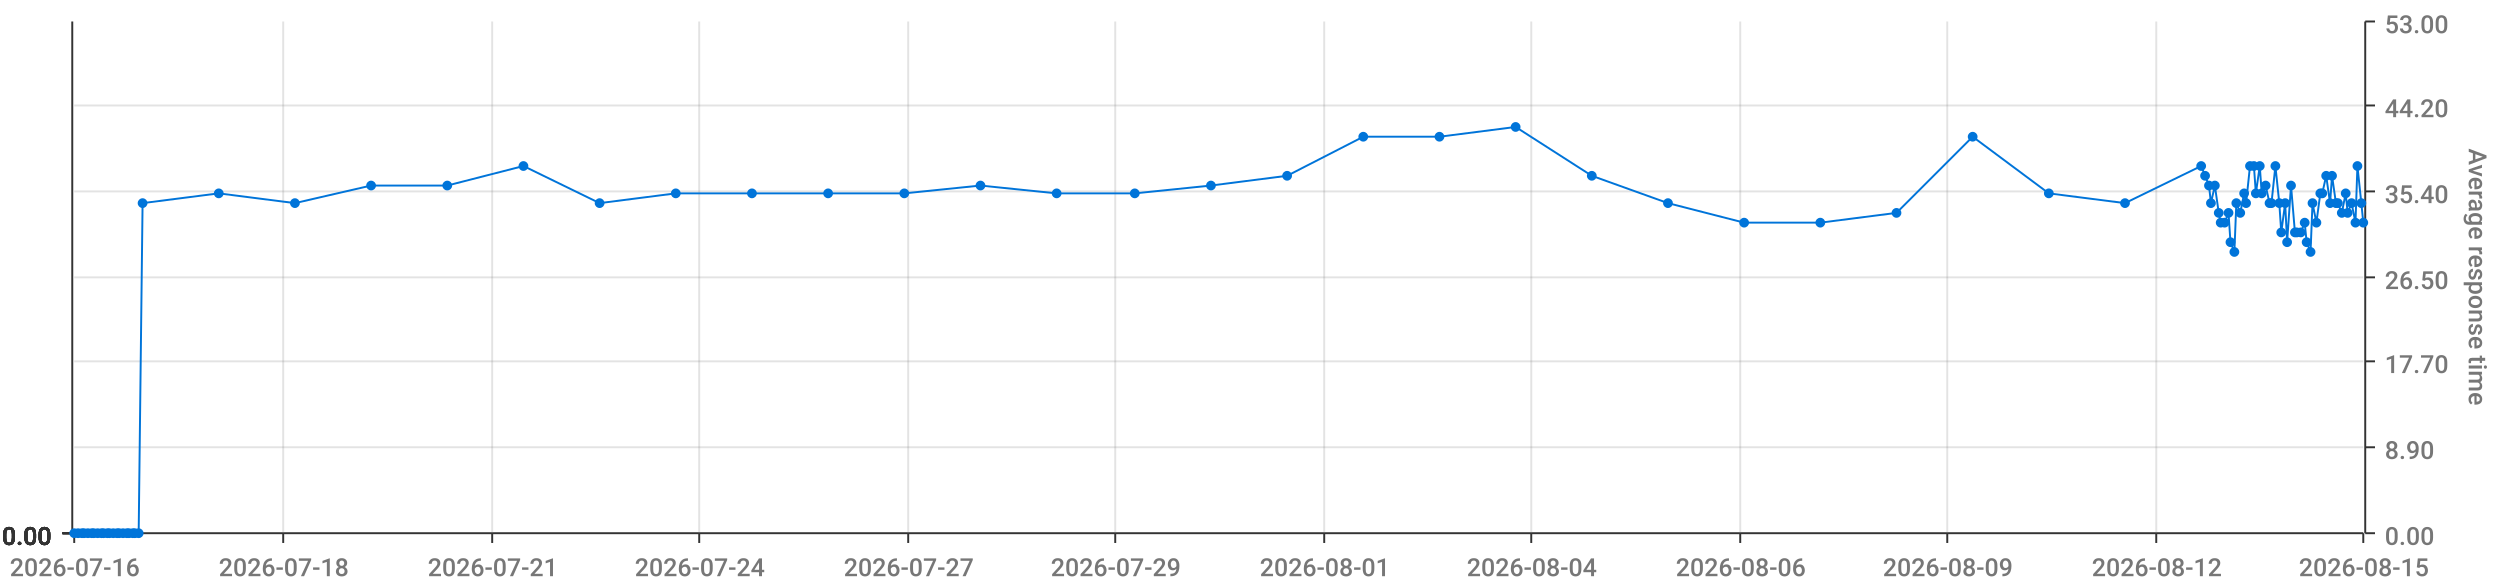
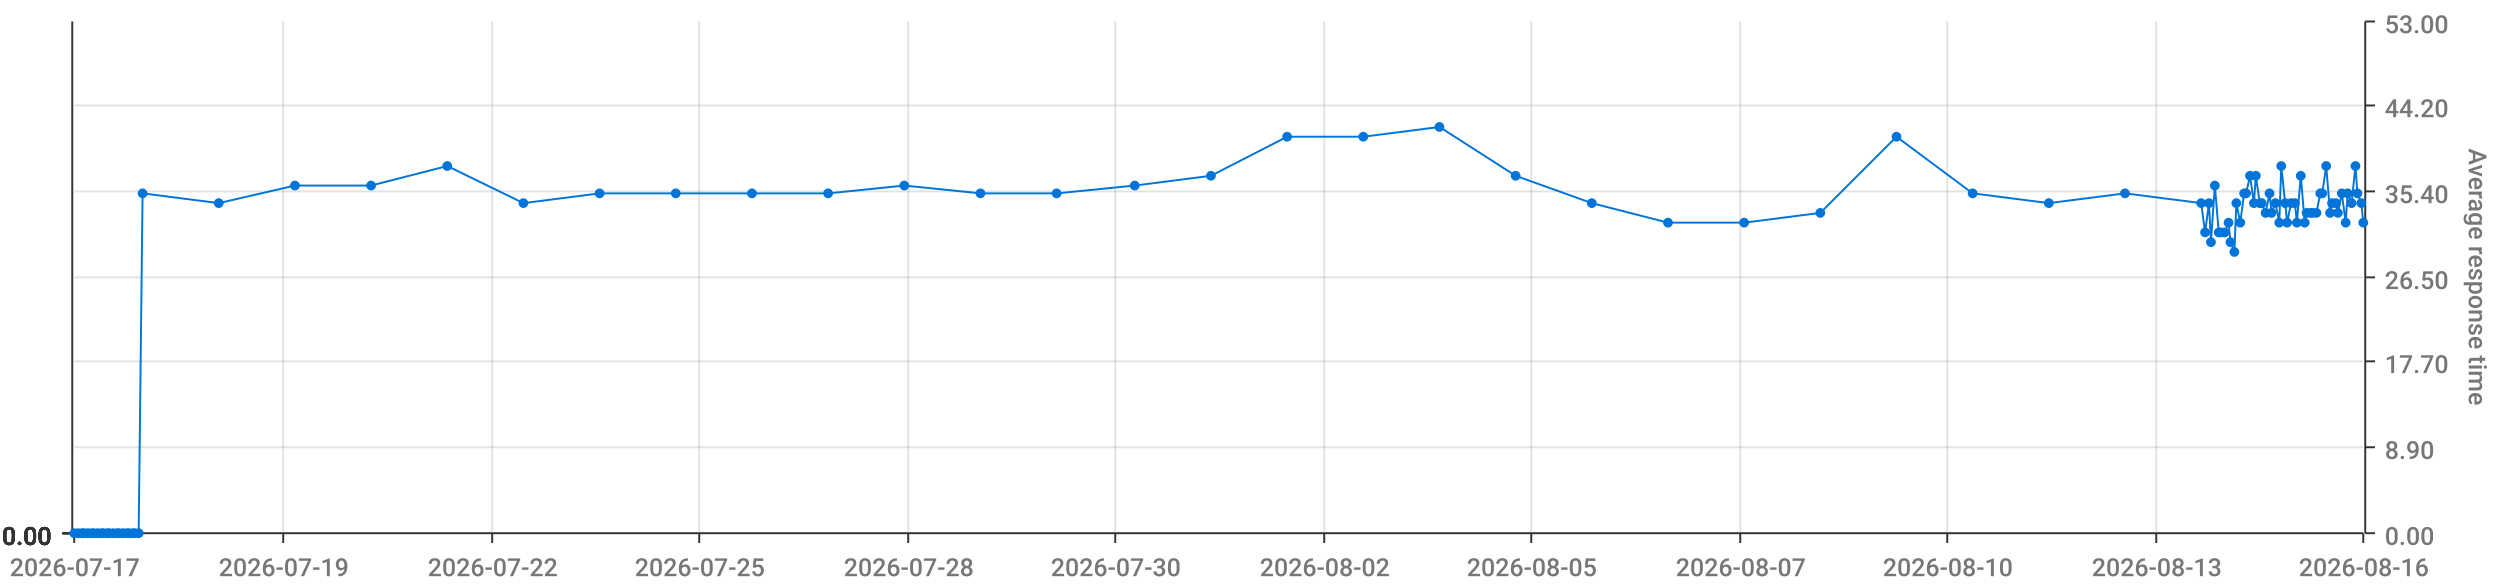
<svg xmlns="http://www.w3.org/2000/svg" viewBox="0 0 1280 300">
  <path d="M 0 0 L 1280 0 L 1280 300 L 0 300 L 0 0" style="stroke-width:0;stroke:rgba(255,255,255,1.0);fill:rgba(255,255,255,0.0)" />
  <path d="M 38 11 L 1210 11 L 1210 273 L 38 273 L 38 11" style="stroke-width:0;stroke:rgba(255,255,255,1.0);fill:rgba(255,255,255,0.0)" />
  <path d="M 38 273 L 1210 273" style="stroke-width:1;stroke:rgba(51,51,51,1.0);fill:rgba(255,255,255,0.0)" />
  <path d="M 38 273 L 38 278" style="stroke-width:1;stroke:rgba(51,51,51,1.0);fill:rgba(255,255,255,0.0)" />
-   <text x="5" y="295" style="stroke-width:0;stroke:none;fill:rgba(119,119,119,1.0);font-size:12.8px;font-family:'Roboto Medium',sans-serif">2026-07-16</text>
+   <text x="5" y="295" style="stroke-width:0;stroke:none;fill:rgba(119,119,119,1.0);font-size:12.8px;font-family:'Roboto Medium',sans-serif">2026-07-17</text>
  <path d="M 145 273 L 145 278" style="stroke-width:1;stroke:rgba(51,51,51,1.0);fill:rgba(255,255,255,0.0)" />
-   <text x="112" y="295" style="stroke-width:0;stroke:none;fill:rgba(119,119,119,1.0);font-size:12.8px;font-family:'Roboto Medium',sans-serif">2026-07-18</text>
+   <text x="112" y="295" style="stroke-width:0;stroke:none;fill:rgba(119,119,119,1.0);font-size:12.8px;font-family:'Roboto Medium',sans-serif">2026-07-19</text>
  <path d="M 252 273 L 252 278" style="stroke-width:1;stroke:rgba(51,51,51,1.0);fill:rgba(255,255,255,0.0)" />
-   <text x="219" y="295" style="stroke-width:0;stroke:none;fill:rgba(119,119,119,1.0);font-size:12.8px;font-family:'Roboto Medium',sans-serif">2026-07-21</text>
+   <text x="219" y="295" style="stroke-width:0;stroke:none;fill:rgba(119,119,119,1.0);font-size:12.8px;font-family:'Roboto Medium',sans-serif">2026-07-22</text>
  <path d="M 358 273 L 358 278" style="stroke-width:1;stroke:rgba(51,51,51,1.0);fill:rgba(255,255,255,0.0)" />
-   <text x="325" y="295" style="stroke-width:0;stroke:none;fill:rgba(119,119,119,1.0);font-size:12.8px;font-family:'Roboto Medium',sans-serif">2026-07-24</text>
+   <text x="325" y="295" style="stroke-width:0;stroke:none;fill:rgba(119,119,119,1.0);font-size:12.8px;font-family:'Roboto Medium',sans-serif">2026-07-25</text>
  <path d="M 465 273 L 465 278" style="stroke-width:1;stroke:rgba(51,51,51,1.0);fill:rgba(255,255,255,0.0)" />
-   <text x="432" y="295" style="stroke-width:0;stroke:none;fill:rgba(119,119,119,1.0);font-size:12.8px;font-family:'Roboto Medium',sans-serif">2026-07-27</text>
+   <text x="432" y="295" style="stroke-width:0;stroke:none;fill:rgba(119,119,119,1.0);font-size:12.8px;font-family:'Roboto Medium',sans-serif">2026-07-28</text>
  <path d="M 571 273 L 571 278" style="stroke-width:1;stroke:rgba(51,51,51,1.0);fill:rgba(255,255,255,0.0)" />
-   <text x="538" y="295" style="stroke-width:0;stroke:none;fill:rgba(119,119,119,1.0);font-size:12.8px;font-family:'Roboto Medium',sans-serif">2026-07-29</text>
+   <text x="538" y="295" style="stroke-width:0;stroke:none;fill:rgba(119,119,119,1.0);font-size:12.8px;font-family:'Roboto Medium',sans-serif">2026-07-30</text>
  <path d="M 678 273 L 678 278" style="stroke-width:1;stroke:rgba(51,51,51,1.0);fill:rgba(255,255,255,0.0)" />
-   <text x="645" y="295" style="stroke-width:0;stroke:none;fill:rgba(119,119,119,1.0);font-size:12.8px;font-family:'Roboto Medium',sans-serif">2026-08-01</text>
+   <text x="645" y="295" style="stroke-width:0;stroke:none;fill:rgba(119,119,119,1.0);font-size:12.8px;font-family:'Roboto Medium',sans-serif">2026-08-02</text>
  <path d="M 784 273 L 784 278" style="stroke-width:1;stroke:rgba(51,51,51,1.0);fill:rgba(255,255,255,0.0)" />
-   <text x="751" y="295" style="stroke-width:0;stroke:none;fill:rgba(119,119,119,1.0);font-size:12.8px;font-family:'Roboto Medium',sans-serif">2026-08-04</text>
+   <text x="751" y="295" style="stroke-width:0;stroke:none;fill:rgba(119,119,119,1.0);font-size:12.8px;font-family:'Roboto Medium',sans-serif">2026-08-05</text>
  <path d="M 891 273 L 891 278" style="stroke-width:1;stroke:rgba(51,51,51,1.0);fill:rgba(255,255,255,0.0)" />
-   <text x="858" y="295" style="stroke-width:0;stroke:none;fill:rgba(119,119,119,1.0);font-size:12.8px;font-family:'Roboto Medium',sans-serif">2026-08-06</text>
+   <text x="858" y="295" style="stroke-width:0;stroke:none;fill:rgba(119,119,119,1.0);font-size:12.8px;font-family:'Roboto Medium',sans-serif">2026-08-07</text>
  <path d="M 997 273 L 997 278" style="stroke-width:1;stroke:rgba(51,51,51,1.0);fill:rgba(255,255,255,0.0)" />
-   <text x="964" y="295" style="stroke-width:0;stroke:none;fill:rgba(119,119,119,1.0);font-size:12.8px;font-family:'Roboto Medium',sans-serif">2026-08-09</text>
+   <text x="964" y="295" style="stroke-width:0;stroke:none;fill:rgba(119,119,119,1.0);font-size:12.8px;font-family:'Roboto Medium',sans-serif">2026-08-10</text>
  <path d="M 1104 273 L 1104 278" style="stroke-width:1;stroke:rgba(51,51,51,1.0);fill:rgba(255,255,255,0.0)" />
-   <text x="1071" y="295" style="stroke-width:0;stroke:none;fill:rgba(119,119,119,1.0);font-size:12.8px;font-family:'Roboto Medium',sans-serif">2026-08-12</text>
+   <text x="1071" y="295" style="stroke-width:0;stroke:none;fill:rgba(119,119,119,1.0);font-size:12.8px;font-family:'Roboto Medium',sans-serif">2026-08-13</text>
  <path d="M 1210 273 L 1210 278" style="stroke-width:1;stroke:rgba(51,51,51,1.0);fill:rgba(255,255,255,0.0)" />
-   <text x="1177" y="295" style="stroke-width:0;stroke:none;fill:rgba(119,119,119,1.0);font-size:12.8px;font-family:'Roboto Medium',sans-serif">2026-08-15</text>
+   <text x="1177" y="295" style="stroke-width:0;stroke:none;fill:rgba(119,119,119,1.0);font-size:12.8px;font-family:'Roboto Medium',sans-serif">2026-08-16</text>
  <path d="M 145 273 L 145 11" style="stroke-width:1;stroke:rgba(119,119,119,0.2);fill:none" />
  <path d="M 252 273 L 252 11" style="stroke-width:1;stroke:rgba(119,119,119,0.2);fill:none" />
  <path d="M 358 273 L 358 11" style="stroke-width:1;stroke:rgba(119,119,119,0.2);fill:none" />
  <path d="M 465 273 L 465 11" style="stroke-width:1;stroke:rgba(119,119,119,0.2);fill:none" />
  <path d="M 571 273 L 571 11" style="stroke-width:1;stroke:rgba(119,119,119,0.2);fill:none" />
  <path d="M 678 273 L 678 11" style="stroke-width:1;stroke:rgba(119,119,119,0.2);fill:none" />
  <path d="M 784 273 L 784 11" style="stroke-width:1;stroke:rgba(119,119,119,0.2);fill:none" />
  <path d="M 891 273 L 891 11" style="stroke-width:1;stroke:rgba(119,119,119,0.2);fill:none" />
  <path d="M 997 273 L 997 11" style="stroke-width:1;stroke:rgba(119,119,119,0.2);fill:none" />
  <path d="M 1104 273 L 1104 11" style="stroke-width:1;stroke:rgba(119,119,119,0.2);fill:none" />
  <path d="M 1211 273 L 1211 11" style="stroke-width:1;stroke:rgba(51,51,51,1.0);fill:rgba(255,255,255,0.0)" />
  <path d="M 1211 273 L 1216 273" style="stroke-width:1;stroke:rgba(51,51,51,1.0);fill:rgba(255,255,255,0.0)" />
  <text x="1221" y="279" style="stroke-width:0;stroke:none;fill:rgba(119,119,119,1.0);font-size:12.8px;font-family:'Roboto Medium',sans-serif">0.00</text>
  <path d="M 1211 229 L 1216 229" style="stroke-width:1;stroke:rgba(51,51,51,1.0);fill:rgba(255,255,255,0.0)" />
  <text x="1221" y="235" style="stroke-width:0;stroke:none;fill:rgba(119,119,119,1.0);font-size:12.8px;font-family:'Roboto Medium',sans-serif">8.90</text>
  <path d="M 1211 185 L 1216 185" style="stroke-width:1;stroke:rgba(51,51,51,1.0);fill:rgba(255,255,255,0.0)" />
  <text x="1221" y="191" style="stroke-width:0;stroke:none;fill:rgba(119,119,119,1.0);font-size:12.8px;font-family:'Roboto Medium',sans-serif">17.70</text>
  <path d="M 1211 142 L 1216 142" style="stroke-width:1;stroke:rgba(51,51,51,1.0);fill:rgba(255,255,255,0.0)" />
  <text x="1221" y="148" style="stroke-width:0;stroke:none;fill:rgba(119,119,119,1.0);font-size:12.8px;font-family:'Roboto Medium',sans-serif">26.50</text>
  <path d="M 1211 98 L 1216 98" style="stroke-width:1;stroke:rgba(51,51,51,1.0);fill:rgba(255,255,255,0.0)" />
  <text x="1221" y="104" style="stroke-width:0;stroke:none;fill:rgba(119,119,119,1.0);font-size:12.8px;font-family:'Roboto Medium',sans-serif">35.40</text>
  <path d="M 1211 54 L 1216 54" style="stroke-width:1;stroke:rgba(51,51,51,1.0);fill:rgba(255,255,255,0.0)" />
  <text x="1221" y="60" style="stroke-width:0;stroke:none;fill:rgba(119,119,119,1.0);font-size:12.8px;font-family:'Roboto Medium',sans-serif">44.20</text>
  <path d="M 1211 11 L 1216 11" style="stroke-width:1;stroke:rgba(51,51,51,1.0);fill:rgba(255,255,255,0.0)" />
  <text x="1221" y="17" style="stroke-width:0;stroke:none;fill:rgba(119,119,119,1.0);font-size:12.8px;font-family:'Roboto Medium',sans-serif">53.00</text>
  <text x="1264" y="76" style="stroke-width:0;stroke:none;fill:rgba(119,119,119,1.0);font-size:12.8px;font-family:'Roboto Medium',sans-serif" transform="rotate(90.00,1264,76)">Average response time</text>
  <path d="M 38 273 L 1210 273" style="stroke-width:0;stroke:rgba(255,255,255,0.0);fill:none" />
  <path d="M 38 229 L 1210 229" style="stroke-width:1;stroke:rgba(119,119,119,0.2);fill:none" />
  <path d="M 38 185 L 1210 185" style="stroke-width:1;stroke:rgba(119,119,119,0.2);fill:none" />
  <path d="M 38 142 L 1210 142" style="stroke-width:1;stroke:rgba(119,119,119,0.2);fill:none" />
  <path d="M 38 98 L 1210 98" style="stroke-width:1;stroke:rgba(119,119,119,0.2);fill:none" />
  <path d="M 38 54 L 1210 54" style="stroke-width:1;stroke:rgba(119,119,119,0.2);fill:none" />
  <path d="M 37 273 L 37 11" style="stroke-width:1;stroke:rgba(51,51,51,1.0);fill:rgba(255,255,255,0.0)" />
  <path d="M 37 273 L 32 273" style="stroke-width:1;stroke:rgba(51,51,51,1.0);fill:rgba(255,255,255,0.0)" />
  <text x="1" y="279" style="stroke-width:0;stroke:none;fill:rgba(51,51,51,1.0);font-size:12.8px;font-family:'Roboto Medium',sans-serif">0.00</text>
  <path d="M 37 273 L 32 273" style="stroke-width:1;stroke:rgba(51,51,51,1.0);fill:rgba(255,255,255,0.0)" />
  <text x="1" y="279" style="stroke-width:0;stroke:none;fill:rgba(51,51,51,1.0);font-size:12.8px;font-family:'Roboto Medium',sans-serif">0.00</text>
  <path d="M 37 273 L 32 273" style="stroke-width:1;stroke:rgba(51,51,51,1.0);fill:rgba(255,255,255,0.0)" />
  <text x="1" y="279" style="stroke-width:0;stroke:none;fill:rgba(51,51,51,1.0);font-size:12.8px;font-family:'Roboto Medium',sans-serif">0.00</text>
  <path d="M 37 273 L 32 273" style="stroke-width:1;stroke:rgba(51,51,51,1.0);fill:rgba(255,255,255,0.0)" />
  <text x="1" y="279" style="stroke-width:0;stroke:none;fill:rgba(51,51,51,1.0);font-size:12.8px;font-family:'Roboto Medium',sans-serif">0.00</text>
  <path d="M 37 273 L 32 273" style="stroke-width:1;stroke:rgba(51,51,51,1.0);fill:rgba(255,255,255,0.0)" />
  <text x="1" y="279" style="stroke-width:0;stroke:none;fill:rgba(51,51,51,1.0);font-size:12.8px;font-family:'Roboto Medium',sans-serif">0.00</text>
  <path d="M 37 273 L 32 273" style="stroke-width:1;stroke:rgba(51,51,51,1.0);fill:rgba(255,255,255,0.0)" />
  <text x="1" y="279" style="stroke-width:0;stroke:none;fill:rgba(51,51,51,1.0);font-size:12.8px;font-family:'Roboto Medium',sans-serif">0.00</text>
  <path d="M 37 273 L 32 273" style="stroke-width:1;stroke:rgba(51,51,51,1.0);fill:rgba(255,255,255,0.0)" />
  <text x="1" y="279" style="stroke-width:0;stroke:none;fill:rgba(51,51,51,1.0);font-size:12.8px;font-family:'Roboto Medium',sans-serif">0.00</text>
  <path d="M 38 273 L 1210 273" style="stroke-width:0;stroke:rgba(255,255,255,0.0);fill:none" />
  <path d="M 38 273 L 1210 273" style="stroke-width:0;stroke:rgba(255,255,255,0.0);fill:none" />
  <path d="M 38 273 L 1210 273" style="stroke-width:0;stroke:rgba(255,255,255,0.0);fill:none" />
  <path d="M 38 273 L 1210 273" style="stroke-width:0;stroke:rgba(255,255,255,0.0);fill:none" />
  <path d="M 38 273 L 1210 273" style="stroke-width:0;stroke:rgba(255,255,255,0.0);fill:none" />
  <path d="M 38 273 L 1210 273" style="stroke-width:0;stroke:rgba(255,255,255,0.0);fill:none" />
-   <path d="M 38 273 L 40 273 L 42 273 L 43 273 L 45 273 L 47 273 L 48 273 L 50 273 L 52 273 L 53 273 L 55 273 L 56 273 L 58 273 L 60 273 L 61 273 L 63 273 L 65 273 L 66 273 L 68 273 L 69 273 L 71 273 L 73 104 L 112 99 L 151 104 L 190 95 L 229 95 L 268 85 L 307 104 L 346 99 L 385 99 L 424 99 L 463 99 L 502 95 L 541 99 L 581 99 L 620 95 L 659 90 L 698 70 L 737 70 L 776 65 L 815 90 L 854 104 L 893 114 L 932 114 L 971 109 L 1010 70 L 1049 99 L 1088 104 L 1127 85 L 1129 90 L 1131 95 L 1132 104 L 1134 95 L 1136 109 L 1137 114 L 1139 114 L 1141 109 L 1142 124 L 1144 129 L 1145 104 L 1147 109 L 1149 99 L 1150 104 L 1152 85 L 1154 85 L 1155 99 L 1157 85 L 1158 99 L 1160 95 L 1162 104 L 1163 104 L 1165 85 L 1167 104 L 1168 119 L 1170 104 L 1171 124 L 1173 95 L 1175 119 L 1176 119 L 1178 119 L 1180 114 L 1181 124 L 1183 129 L 1184 104 L 1186 114 L 1188 99 L 1189 99 L 1191 90 L 1193 104 L 1194 90 L 1196 104 L 1197 104 L 1199 109 L 1201 99 L 1202 109 L 1204 104 L 1206 114 L 1207 85 L 1209 104 L 1210 114" style="stroke-width:1;stroke:rgba(0,116,217,1.0);fill:rgba(255,255,255,0.0)" />
+   <path d="M 38 273 L 40 273 L 42 273 L 43 273 L 45 273 L 47 273 L 48 273 L 50 273 L 52 273 L 53 273 L 55 273 L 56 273 L 58 273 L 60 273 L 61 273 L 63 273 L 65 273 L 66 273 L 68 273 L 69 273 L 71 273 L 73 99 L 112 104 L 151 95 L 190 95 L 229 85 L 268 104 L 307 99 L 346 99 L 385 99 L 424 99 L 463 95 L 502 99 L 541 99 L 581 95 L 620 90 L 659 70 L 698 70 L 737 65 L 776 90 L 815 104 L 854 114 L 893 114 L 932 109 L 971 70 L 1010 99 L 1049 104 L 1088 99 L 1127 104 L 1129 119 L 1131 104 L 1132 124 L 1134 95 L 1136 119 L 1137 119 L 1139 119 L 1141 114 L 1142 124 L 1144 129 L 1145 104 L 1147 114 L 1149 99 L 1150 99 L 1152 90 L 1154 104 L 1155 90 L 1157 104 L 1158 104 L 1160 109 L 1162 99 L 1163 109 L 1165 104 L 1167 114 L 1168 85 L 1170 104 L 1171 114 L 1173 104 L 1175 104 L 1176 114 L 1178 90 L 1180 114 L 1181 109 L 1183 109 L 1184 109 L 1186 109 L 1188 99 L 1189 99 L 1191 85 L 1193 109 L 1194 104 L 1196 104 L 1197 109 L 1199 99 L 1201 114 L 1202 99 L 1204 104 L 1206 85 L 1207 99 L 1209 104 L 1210 114" style="stroke-width:1;stroke:rgba(0,116,217,1.0);fill:rgba(255,255,255,0.0)" />
  <circle cx="38" cy="273" r="2" style="stroke-width:1;stroke:rgba(0,116,217,1.0);fill:rgba(0,116,217,1.0)" />
  <path d="" style="stroke-width:1;stroke:rgba(0,116,217,1.0);fill:rgba(0,116,217,1.0)" />
  <circle cx="40" cy="273" r="2" style="stroke-width:1;stroke:rgba(0,116,217,1.0);fill:rgba(0,116,217,1.0)" />
  <path d="" style="stroke-width:1;stroke:rgba(0,116,217,1.0);fill:rgba(0,116,217,1.0)" />
  <circle cx="42" cy="273" r="2" style="stroke-width:1;stroke:rgba(0,116,217,1.0);fill:rgba(0,116,217,1.0)" />
  <path d="" style="stroke-width:1;stroke:rgba(0,116,217,1.0);fill:rgba(0,116,217,1.0)" />
  <circle cx="43" cy="273" r="2" style="stroke-width:1;stroke:rgba(0,116,217,1.0);fill:rgba(0,116,217,1.0)" />
  <path d="" style="stroke-width:1;stroke:rgba(0,116,217,1.0);fill:rgba(0,116,217,1.0)" />
  <circle cx="45" cy="273" r="2" style="stroke-width:1;stroke:rgba(0,116,217,1.0);fill:rgba(0,116,217,1.0)" />
  <path d="" style="stroke-width:1;stroke:rgba(0,116,217,1.0);fill:rgba(0,116,217,1.0)" />
  <circle cx="47" cy="273" r="2" style="stroke-width:1;stroke:rgba(0,116,217,1.0);fill:rgba(0,116,217,1.0)" />
  <path d="" style="stroke-width:1;stroke:rgba(0,116,217,1.0);fill:rgba(0,116,217,1.0)" />
  <circle cx="48" cy="273" r="2" style="stroke-width:1;stroke:rgba(0,116,217,1.0);fill:rgba(0,116,217,1.0)" />
  <path d="" style="stroke-width:1;stroke:rgba(0,116,217,1.0);fill:rgba(0,116,217,1.0)" />
  <circle cx="50" cy="273" r="2" style="stroke-width:1;stroke:rgba(0,116,217,1.0);fill:rgba(0,116,217,1.0)" />
  <path d="" style="stroke-width:1;stroke:rgba(0,116,217,1.0);fill:rgba(0,116,217,1.0)" />
  <circle cx="52" cy="273" r="2" style="stroke-width:1;stroke:rgba(0,116,217,1.0);fill:rgba(0,116,217,1.0)" />
  <path d="" style="stroke-width:1;stroke:rgba(0,116,217,1.0);fill:rgba(0,116,217,1.0)" />
  <circle cx="53" cy="273" r="2" style="stroke-width:1;stroke:rgba(0,116,217,1.0);fill:rgba(0,116,217,1.0)" />
  <path d="" style="stroke-width:1;stroke:rgba(0,116,217,1.0);fill:rgba(0,116,217,1.0)" />
  <circle cx="55" cy="273" r="2" style="stroke-width:1;stroke:rgba(0,116,217,1.0);fill:rgba(0,116,217,1.0)" />
  <path d="" style="stroke-width:1;stroke:rgba(0,116,217,1.0);fill:rgba(0,116,217,1.0)" />
  <circle cx="56" cy="273" r="2" style="stroke-width:1;stroke:rgba(0,116,217,1.0);fill:rgba(0,116,217,1.0)" />
  <path d="" style="stroke-width:1;stroke:rgba(0,116,217,1.0);fill:rgba(0,116,217,1.0)" />
  <circle cx="58" cy="273" r="2" style="stroke-width:1;stroke:rgba(0,116,217,1.0);fill:rgba(0,116,217,1.0)" />
  <path d="" style="stroke-width:1;stroke:rgba(0,116,217,1.0);fill:rgba(0,116,217,1.0)" />
  <circle cx="60" cy="273" r="2" style="stroke-width:1;stroke:rgba(0,116,217,1.0);fill:rgba(0,116,217,1.0)" />
  <path d="" style="stroke-width:1;stroke:rgba(0,116,217,1.0);fill:rgba(0,116,217,1.0)" />
  <circle cx="61" cy="273" r="2" style="stroke-width:1;stroke:rgba(0,116,217,1.0);fill:rgba(0,116,217,1.0)" />
  <path d="" style="stroke-width:1;stroke:rgba(0,116,217,1.0);fill:rgba(0,116,217,1.0)" />
  <circle cx="63" cy="273" r="2" style="stroke-width:1;stroke:rgba(0,116,217,1.0);fill:rgba(0,116,217,1.0)" />
  <path d="" style="stroke-width:1;stroke:rgba(0,116,217,1.0);fill:rgba(0,116,217,1.0)" />
  <circle cx="65" cy="273" r="2" style="stroke-width:1;stroke:rgba(0,116,217,1.0);fill:rgba(0,116,217,1.0)" />
  <path d="" style="stroke-width:1;stroke:rgba(0,116,217,1.0);fill:rgba(0,116,217,1.0)" />
  <circle cx="66" cy="273" r="2" style="stroke-width:1;stroke:rgba(0,116,217,1.0);fill:rgba(0,116,217,1.0)" />
  <path d="" style="stroke-width:1;stroke:rgba(0,116,217,1.0);fill:rgba(0,116,217,1.0)" />
  <circle cx="68" cy="273" r="2" style="stroke-width:1;stroke:rgba(0,116,217,1.0);fill:rgba(0,116,217,1.0)" />
  <path d="" style="stroke-width:1;stroke:rgba(0,116,217,1.0);fill:rgba(0,116,217,1.0)" />
  <circle cx="69" cy="273" r="2" style="stroke-width:1;stroke:rgba(0,116,217,1.0);fill:rgba(0,116,217,1.0)" />
  <path d="" style="stroke-width:1;stroke:rgba(0,116,217,1.0);fill:rgba(0,116,217,1.0)" />
  <circle cx="71" cy="273" r="2" style="stroke-width:1;stroke:rgba(0,116,217,1.0);fill:rgba(0,116,217,1.0)" />
  <path d="" style="stroke-width:1;stroke:rgba(0,116,217,1.0);fill:rgba(0,116,217,1.0)" />
-   <circle cx="73" cy="104" r="2" style="stroke-width:1;stroke:rgba(0,116,217,1.0);fill:rgba(0,116,217,1.0)" />
-   <path d="" style="stroke-width:1;stroke:rgba(0,116,217,1.0);fill:rgba(0,116,217,1.0)" />
-   <circle cx="112" cy="99" r="2" style="stroke-width:1;stroke:rgba(0,116,217,1.0);fill:rgba(0,116,217,1.0)" />
-   <path d="" style="stroke-width:1;stroke:rgba(0,116,217,1.0);fill:rgba(0,116,217,1.0)" />
-   <circle cx="151" cy="104" r="2" style="stroke-width:1;stroke:rgba(0,116,217,1.0);fill:rgba(0,116,217,1.0)" />
+   <circle cx="73" cy="99" r="2" style="stroke-width:1;stroke:rgba(0,116,217,1.0);fill:rgba(0,116,217,1.0)" />
+   <path d="" style="stroke-width:1;stroke:rgba(0,116,217,1.0);fill:rgba(0,116,217,1.0)" />
+   <circle cx="112" cy="104" r="2" style="stroke-width:1;stroke:rgba(0,116,217,1.0);fill:rgba(0,116,217,1.0)" />
+   <path d="" style="stroke-width:1;stroke:rgba(0,116,217,1.0);fill:rgba(0,116,217,1.0)" />
+   <circle cx="151" cy="95" r="2" style="stroke-width:1;stroke:rgba(0,116,217,1.0);fill:rgba(0,116,217,1.0)" />
  <path d="" style="stroke-width:1;stroke:rgba(0,116,217,1.0);fill:rgba(0,116,217,1.0)" />
  <circle cx="190" cy="95" r="2" style="stroke-width:1;stroke:rgba(0,116,217,1.0);fill:rgba(0,116,217,1.0)" />
  <path d="" style="stroke-width:1;stroke:rgba(0,116,217,1.0);fill:rgba(0,116,217,1.0)" />
-   <circle cx="229" cy="95" r="2" style="stroke-width:1;stroke:rgba(0,116,217,1.0);fill:rgba(0,116,217,1.0)" />
-   <path d="" style="stroke-width:1;stroke:rgba(0,116,217,1.0);fill:rgba(0,116,217,1.0)" />
-   <circle cx="268" cy="85" r="2" style="stroke-width:1;stroke:rgba(0,116,217,1.0);fill:rgba(0,116,217,1.0)" />
-   <path d="" style="stroke-width:1;stroke:rgba(0,116,217,1.0);fill:rgba(0,116,217,1.0)" />
-   <circle cx="307" cy="104" r="2" style="stroke-width:1;stroke:rgba(0,116,217,1.0);fill:rgba(0,116,217,1.0)" />
+   <circle cx="229" cy="85" r="2" style="stroke-width:1;stroke:rgba(0,116,217,1.0);fill:rgba(0,116,217,1.0)" />
+   <path d="" style="stroke-width:1;stroke:rgba(0,116,217,1.0);fill:rgba(0,116,217,1.0)" />
+   <circle cx="268" cy="104" r="2" style="stroke-width:1;stroke:rgba(0,116,217,1.0);fill:rgba(0,116,217,1.0)" />
+   <path d="" style="stroke-width:1;stroke:rgba(0,116,217,1.0);fill:rgba(0,116,217,1.0)" />
+   <circle cx="307" cy="99" r="2" style="stroke-width:1;stroke:rgba(0,116,217,1.0);fill:rgba(0,116,217,1.0)" />
  <path d="" style="stroke-width:1;stroke:rgba(0,116,217,1.0);fill:rgba(0,116,217,1.0)" />
  <circle cx="346" cy="99" r="2" style="stroke-width:1;stroke:rgba(0,116,217,1.0);fill:rgba(0,116,217,1.0)" />
  <path d="" style="stroke-width:1;stroke:rgba(0,116,217,1.0);fill:rgba(0,116,217,1.0)" />
  <circle cx="385" cy="99" r="2" style="stroke-width:1;stroke:rgba(0,116,217,1.0);fill:rgba(0,116,217,1.0)" />
  <path d="" style="stroke-width:1;stroke:rgba(0,116,217,1.0);fill:rgba(0,116,217,1.0)" />
  <circle cx="424" cy="99" r="2" style="stroke-width:1;stroke:rgba(0,116,217,1.0);fill:rgba(0,116,217,1.0)" />
  <path d="" style="stroke-width:1;stroke:rgba(0,116,217,1.0);fill:rgba(0,116,217,1.0)" />
-   <circle cx="463" cy="99" r="2" style="stroke-width:1;stroke:rgba(0,116,217,1.0);fill:rgba(0,116,217,1.0)" />
-   <path d="" style="stroke-width:1;stroke:rgba(0,116,217,1.0);fill:rgba(0,116,217,1.0)" />
-   <circle cx="502" cy="95" r="2" style="stroke-width:1;stroke:rgba(0,116,217,1.0);fill:rgba(0,116,217,1.0)" />
+   <circle cx="463" cy="95" r="2" style="stroke-width:1;stroke:rgba(0,116,217,1.0);fill:rgba(0,116,217,1.0)" />
+   <path d="" style="stroke-width:1;stroke:rgba(0,116,217,1.0);fill:rgba(0,116,217,1.0)" />
+   <circle cx="502" cy="99" r="2" style="stroke-width:1;stroke:rgba(0,116,217,1.0);fill:rgba(0,116,217,1.0)" />
  <path d="" style="stroke-width:1;stroke:rgba(0,116,217,1.0);fill:rgba(0,116,217,1.0)" />
  <circle cx="541" cy="99" r="2" style="stroke-width:1;stroke:rgba(0,116,217,1.0);fill:rgba(0,116,217,1.0)" />
  <path d="" style="stroke-width:1;stroke:rgba(0,116,217,1.0);fill:rgba(0,116,217,1.0)" />
-   <circle cx="581" cy="99" r="2" style="stroke-width:1;stroke:rgba(0,116,217,1.0);fill:rgba(0,116,217,1.0)" />
-   <path d="" style="stroke-width:1;stroke:rgba(0,116,217,1.0);fill:rgba(0,116,217,1.0)" />
-   <circle cx="620" cy="95" r="2" style="stroke-width:1;stroke:rgba(0,116,217,1.0);fill:rgba(0,116,217,1.0)" />
-   <path d="" style="stroke-width:1;stroke:rgba(0,116,217,1.0);fill:rgba(0,116,217,1.0)" />
-   <circle cx="659" cy="90" r="2" style="stroke-width:1;stroke:rgba(0,116,217,1.0);fill:rgba(0,116,217,1.0)" />
+   <circle cx="581" cy="95" r="2" style="stroke-width:1;stroke:rgba(0,116,217,1.0);fill:rgba(0,116,217,1.0)" />
+   <path d="" style="stroke-width:1;stroke:rgba(0,116,217,1.0);fill:rgba(0,116,217,1.0)" />
+   <circle cx="620" cy="90" r="2" style="stroke-width:1;stroke:rgba(0,116,217,1.0);fill:rgba(0,116,217,1.0)" />
+   <path d="" style="stroke-width:1;stroke:rgba(0,116,217,1.0);fill:rgba(0,116,217,1.0)" />
+   <circle cx="659" cy="70" r="2" style="stroke-width:1;stroke:rgba(0,116,217,1.0);fill:rgba(0,116,217,1.0)" />
  <path d="" style="stroke-width:1;stroke:rgba(0,116,217,1.0);fill:rgba(0,116,217,1.0)" />
  <circle cx="698" cy="70" r="2" style="stroke-width:1;stroke:rgba(0,116,217,1.0);fill:rgba(0,116,217,1.0)" />
  <path d="" style="stroke-width:1;stroke:rgba(0,116,217,1.0);fill:rgba(0,116,217,1.0)" />
-   <circle cx="737" cy="70" r="2" style="stroke-width:1;stroke:rgba(0,116,217,1.0);fill:rgba(0,116,217,1.0)" />
-   <path d="" style="stroke-width:1;stroke:rgba(0,116,217,1.0);fill:rgba(0,116,217,1.0)" />
-   <circle cx="776" cy="65" r="2" style="stroke-width:1;stroke:rgba(0,116,217,1.0);fill:rgba(0,116,217,1.0)" />
-   <path d="" style="stroke-width:1;stroke:rgba(0,116,217,1.0);fill:rgba(0,116,217,1.0)" />
-   <circle cx="815" cy="90" r="2" style="stroke-width:1;stroke:rgba(0,116,217,1.0);fill:rgba(0,116,217,1.0)" />
-   <path d="" style="stroke-width:1;stroke:rgba(0,116,217,1.0);fill:rgba(0,116,217,1.0)" />
-   <circle cx="854" cy="104" r="2" style="stroke-width:1;stroke:rgba(0,116,217,1.0);fill:rgba(0,116,217,1.0)" />
+   <circle cx="737" cy="65" r="2" style="stroke-width:1;stroke:rgba(0,116,217,1.0);fill:rgba(0,116,217,1.0)" />
+   <path d="" style="stroke-width:1;stroke:rgba(0,116,217,1.0);fill:rgba(0,116,217,1.0)" />
+   <circle cx="776" cy="90" r="2" style="stroke-width:1;stroke:rgba(0,116,217,1.0);fill:rgba(0,116,217,1.0)" />
+   <path d="" style="stroke-width:1;stroke:rgba(0,116,217,1.0);fill:rgba(0,116,217,1.0)" />
+   <circle cx="815" cy="104" r="2" style="stroke-width:1;stroke:rgba(0,116,217,1.0);fill:rgba(0,116,217,1.0)" />
+   <path d="" style="stroke-width:1;stroke:rgba(0,116,217,1.0);fill:rgba(0,116,217,1.0)" />
+   <circle cx="854" cy="114" r="2" style="stroke-width:1;stroke:rgba(0,116,217,1.0);fill:rgba(0,116,217,1.0)" />
  <path d="" style="stroke-width:1;stroke:rgba(0,116,217,1.0);fill:rgba(0,116,217,1.0)" />
  <circle cx="893" cy="114" r="2" style="stroke-width:1;stroke:rgba(0,116,217,1.0);fill:rgba(0,116,217,1.0)" />
  <path d="" style="stroke-width:1;stroke:rgba(0,116,217,1.0);fill:rgba(0,116,217,1.0)" />
-   <circle cx="932" cy="114" r="2" style="stroke-width:1;stroke:rgba(0,116,217,1.0);fill:rgba(0,116,217,1.0)" />
-   <path d="" style="stroke-width:1;stroke:rgba(0,116,217,1.0);fill:rgba(0,116,217,1.0)" />
-   <circle cx="971" cy="109" r="2" style="stroke-width:1;stroke:rgba(0,116,217,1.0);fill:rgba(0,116,217,1.0)" />
-   <path d="" style="stroke-width:1;stroke:rgba(0,116,217,1.0);fill:rgba(0,116,217,1.0)" />
-   <circle cx="1010" cy="70" r="2" style="stroke-width:1;stroke:rgba(0,116,217,1.0);fill:rgba(0,116,217,1.0)" />
-   <path d="" style="stroke-width:1;stroke:rgba(0,116,217,1.0);fill:rgba(0,116,217,1.0)" />
-   <circle cx="1049" cy="99" r="2" style="stroke-width:1;stroke:rgba(0,116,217,1.0);fill:rgba(0,116,217,1.0)" />
-   <path d="" style="stroke-width:1;stroke:rgba(0,116,217,1.0);fill:rgba(0,116,217,1.0)" />
-   <circle cx="1088" cy="104" r="2" style="stroke-width:1;stroke:rgba(0,116,217,1.0);fill:rgba(0,116,217,1.0)" />
-   <path d="" style="stroke-width:1;stroke:rgba(0,116,217,1.0);fill:rgba(0,116,217,1.0)" />
-   <circle cx="1127" cy="85" r="2" style="stroke-width:1;stroke:rgba(0,116,217,1.0);fill:rgba(0,116,217,1.0)" />
-   <path d="" style="stroke-width:1;stroke:rgba(0,116,217,1.0);fill:rgba(0,116,217,1.0)" />
-   <circle cx="1129" cy="90" r="2" style="stroke-width:1;stroke:rgba(0,116,217,1.0);fill:rgba(0,116,217,1.0)" />
-   <path d="" style="stroke-width:1;stroke:rgba(0,116,217,1.0);fill:rgba(0,116,217,1.0)" />
-   <circle cx="1131" cy="95" r="2" style="stroke-width:1;stroke:rgba(0,116,217,1.0);fill:rgba(0,116,217,1.0)" />
-   <path d="" style="stroke-width:1;stroke:rgba(0,116,217,1.0);fill:rgba(0,116,217,1.0)" />
-   <circle cx="1132" cy="104" r="2" style="stroke-width:1;stroke:rgba(0,116,217,1.0);fill:rgba(0,116,217,1.0)" />
+   <circle cx="932" cy="109" r="2" style="stroke-width:1;stroke:rgba(0,116,217,1.0);fill:rgba(0,116,217,1.0)" />
+   <path d="" style="stroke-width:1;stroke:rgba(0,116,217,1.0);fill:rgba(0,116,217,1.0)" />
+   <circle cx="971" cy="70" r="2" style="stroke-width:1;stroke:rgba(0,116,217,1.0);fill:rgba(0,116,217,1.0)" />
+   <path d="" style="stroke-width:1;stroke:rgba(0,116,217,1.0);fill:rgba(0,116,217,1.0)" />
+   <circle cx="1010" cy="99" r="2" style="stroke-width:1;stroke:rgba(0,116,217,1.0);fill:rgba(0,116,217,1.0)" />
+   <path d="" style="stroke-width:1;stroke:rgba(0,116,217,1.0);fill:rgba(0,116,217,1.0)" />
+   <circle cx="1049" cy="104" r="2" style="stroke-width:1;stroke:rgba(0,116,217,1.0);fill:rgba(0,116,217,1.0)" />
+   <path d="" style="stroke-width:1;stroke:rgba(0,116,217,1.0);fill:rgba(0,116,217,1.0)" />
+   <circle cx="1088" cy="99" r="2" style="stroke-width:1;stroke:rgba(0,116,217,1.0);fill:rgba(0,116,217,1.0)" />
+   <path d="" style="stroke-width:1;stroke:rgba(0,116,217,1.0);fill:rgba(0,116,217,1.0)" />
+   <circle cx="1127" cy="104" r="2" style="stroke-width:1;stroke:rgba(0,116,217,1.0);fill:rgba(0,116,217,1.0)" />
+   <path d="" style="stroke-width:1;stroke:rgba(0,116,217,1.0);fill:rgba(0,116,217,1.0)" />
+   <circle cx="1129" cy="119" r="2" style="stroke-width:1;stroke:rgba(0,116,217,1.0);fill:rgba(0,116,217,1.0)" />
+   <path d="" style="stroke-width:1;stroke:rgba(0,116,217,1.0);fill:rgba(0,116,217,1.0)" />
+   <circle cx="1131" cy="104" r="2" style="stroke-width:1;stroke:rgba(0,116,217,1.0);fill:rgba(0,116,217,1.0)" />
+   <path d="" style="stroke-width:1;stroke:rgba(0,116,217,1.0);fill:rgba(0,116,217,1.0)" />
+   <circle cx="1132" cy="124" r="2" style="stroke-width:1;stroke:rgba(0,116,217,1.0);fill:rgba(0,116,217,1.0)" />
  <path d="" style="stroke-width:1;stroke:rgba(0,116,217,1.0);fill:rgba(0,116,217,1.0)" />
  <circle cx="1134" cy="95" r="2" style="stroke-width:1;stroke:rgba(0,116,217,1.0);fill:rgba(0,116,217,1.0)" />
  <path d="" style="stroke-width:1;stroke:rgba(0,116,217,1.0);fill:rgba(0,116,217,1.0)" />
-   <circle cx="1136" cy="109" r="2" style="stroke-width:1;stroke:rgba(0,116,217,1.0);fill:rgba(0,116,217,1.0)" />
-   <path d="" style="stroke-width:1;stroke:rgba(0,116,217,1.0);fill:rgba(0,116,217,1.0)" />
-   <circle cx="1137" cy="114" r="2" style="stroke-width:1;stroke:rgba(0,116,217,1.0);fill:rgba(0,116,217,1.0)" />
-   <path d="" style="stroke-width:1;stroke:rgba(0,116,217,1.0);fill:rgba(0,116,217,1.0)" />
-   <circle cx="1139" cy="114" r="2" style="stroke-width:1;stroke:rgba(0,116,217,1.0);fill:rgba(0,116,217,1.0)" />
-   <path d="" style="stroke-width:1;stroke:rgba(0,116,217,1.0);fill:rgba(0,116,217,1.0)" />
-   <circle cx="1141" cy="109" r="2" style="stroke-width:1;stroke:rgba(0,116,217,1.0);fill:rgba(0,116,217,1.0)" />
+   <circle cx="1136" cy="119" r="2" style="stroke-width:1;stroke:rgba(0,116,217,1.0);fill:rgba(0,116,217,1.0)" />
+   <path d="" style="stroke-width:1;stroke:rgba(0,116,217,1.0);fill:rgba(0,116,217,1.0)" />
+   <circle cx="1137" cy="119" r="2" style="stroke-width:1;stroke:rgba(0,116,217,1.0);fill:rgba(0,116,217,1.0)" />
+   <path d="" style="stroke-width:1;stroke:rgba(0,116,217,1.0);fill:rgba(0,116,217,1.0)" />
+   <circle cx="1139" cy="119" r="2" style="stroke-width:1;stroke:rgba(0,116,217,1.0);fill:rgba(0,116,217,1.0)" />
+   <path d="" style="stroke-width:1;stroke:rgba(0,116,217,1.0);fill:rgba(0,116,217,1.0)" />
+   <circle cx="1141" cy="114" r="2" style="stroke-width:1;stroke:rgba(0,116,217,1.0);fill:rgba(0,116,217,1.0)" />
  <path d="" style="stroke-width:1;stroke:rgba(0,116,217,1.0);fill:rgba(0,116,217,1.0)" />
  <circle cx="1142" cy="124" r="2" style="stroke-width:1;stroke:rgba(0,116,217,1.0);fill:rgba(0,116,217,1.0)" />
  <path d="" style="stroke-width:1;stroke:rgba(0,116,217,1.0);fill:rgba(0,116,217,1.0)" />
  <circle cx="1144" cy="129" r="2" style="stroke-width:1;stroke:rgba(0,116,217,1.0);fill:rgba(0,116,217,1.0)" />
  <path d="" style="stroke-width:1;stroke:rgba(0,116,217,1.0);fill:rgba(0,116,217,1.0)" />
  <circle cx="1145" cy="104" r="2" style="stroke-width:1;stroke:rgba(0,116,217,1.0);fill:rgba(0,116,217,1.0)" />
  <path d="" style="stroke-width:1;stroke:rgba(0,116,217,1.0);fill:rgba(0,116,217,1.0)" />
-   <circle cx="1147" cy="109" r="2" style="stroke-width:1;stroke:rgba(0,116,217,1.0);fill:rgba(0,116,217,1.0)" />
+   <circle cx="1147" cy="114" r="2" style="stroke-width:1;stroke:rgba(0,116,217,1.0);fill:rgba(0,116,217,1.0)" />
  <path d="" style="stroke-width:1;stroke:rgba(0,116,217,1.0);fill:rgba(0,116,217,1.0)" />
  <circle cx="1149" cy="99" r="2" style="stroke-width:1;stroke:rgba(0,116,217,1.0);fill:rgba(0,116,217,1.0)" />
  <path d="" style="stroke-width:1;stroke:rgba(0,116,217,1.0);fill:rgba(0,116,217,1.0)" />
-   <circle cx="1150" cy="104" r="2" style="stroke-width:1;stroke:rgba(0,116,217,1.0);fill:rgba(0,116,217,1.0)" />
-   <path d="" style="stroke-width:1;stroke:rgba(0,116,217,1.0);fill:rgba(0,116,217,1.0)" />
-   <circle cx="1152" cy="85" r="2" style="stroke-width:1;stroke:rgba(0,116,217,1.0);fill:rgba(0,116,217,1.0)" />
-   <path d="" style="stroke-width:1;stroke:rgba(0,116,217,1.0);fill:rgba(0,116,217,1.0)" />
-   <circle cx="1154" cy="85" r="2" style="stroke-width:1;stroke:rgba(0,116,217,1.0);fill:rgba(0,116,217,1.0)" />
-   <path d="" style="stroke-width:1;stroke:rgba(0,116,217,1.0);fill:rgba(0,116,217,1.0)" />
-   <circle cx="1155" cy="99" r="2" style="stroke-width:1;stroke:rgba(0,116,217,1.0);fill:rgba(0,116,217,1.0)" />
-   <path d="" style="stroke-width:1;stroke:rgba(0,116,217,1.0);fill:rgba(0,116,217,1.0)" />
-   <circle cx="1157" cy="85" r="2" style="stroke-width:1;stroke:rgba(0,116,217,1.0);fill:rgba(0,116,217,1.0)" />
-   <path d="" style="stroke-width:1;stroke:rgba(0,116,217,1.0);fill:rgba(0,116,217,1.0)" />
-   <circle cx="1158" cy="99" r="2" style="stroke-width:1;stroke:rgba(0,116,217,1.0);fill:rgba(0,116,217,1.0)" />
-   <path d="" style="stroke-width:1;stroke:rgba(0,116,217,1.0);fill:rgba(0,116,217,1.0)" />
-   <circle cx="1160" cy="95" r="2" style="stroke-width:1;stroke:rgba(0,116,217,1.0);fill:rgba(0,116,217,1.0)" />
-   <path d="" style="stroke-width:1;stroke:rgba(0,116,217,1.0);fill:rgba(0,116,217,1.0)" />
-   <circle cx="1162" cy="104" r="2" style="stroke-width:1;stroke:rgba(0,116,217,1.0);fill:rgba(0,116,217,1.0)" />
-   <path d="" style="stroke-width:1;stroke:rgba(0,116,217,1.0);fill:rgba(0,116,217,1.0)" />
-   <circle cx="1163" cy="104" r="2" style="stroke-width:1;stroke:rgba(0,116,217,1.0);fill:rgba(0,116,217,1.0)" />
-   <path d="" style="stroke-width:1;stroke:rgba(0,116,217,1.0);fill:rgba(0,116,217,1.0)" />
-   <circle cx="1165" cy="85" r="2" style="stroke-width:1;stroke:rgba(0,116,217,1.0);fill:rgba(0,116,217,1.0)" />
-   <path d="" style="stroke-width:1;stroke:rgba(0,116,217,1.0);fill:rgba(0,116,217,1.0)" />
-   <circle cx="1167" cy="104" r="2" style="stroke-width:1;stroke:rgba(0,116,217,1.0);fill:rgba(0,116,217,1.0)" />
-   <path d="" style="stroke-width:1;stroke:rgba(0,116,217,1.0);fill:rgba(0,116,217,1.0)" />
-   <circle cx="1168" cy="119" r="2" style="stroke-width:1;stroke:rgba(0,116,217,1.0);fill:rgba(0,116,217,1.0)" />
+   <circle cx="1150" cy="99" r="2" style="stroke-width:1;stroke:rgba(0,116,217,1.0);fill:rgba(0,116,217,1.0)" />
+   <path d="" style="stroke-width:1;stroke:rgba(0,116,217,1.0);fill:rgba(0,116,217,1.0)" />
+   <circle cx="1152" cy="90" r="2" style="stroke-width:1;stroke:rgba(0,116,217,1.0);fill:rgba(0,116,217,1.0)" />
+   <path d="" style="stroke-width:1;stroke:rgba(0,116,217,1.0);fill:rgba(0,116,217,1.0)" />
+   <circle cx="1154" cy="104" r="2" style="stroke-width:1;stroke:rgba(0,116,217,1.0);fill:rgba(0,116,217,1.0)" />
+   <path d="" style="stroke-width:1;stroke:rgba(0,116,217,1.0);fill:rgba(0,116,217,1.0)" />
+   <circle cx="1155" cy="90" r="2" style="stroke-width:1;stroke:rgba(0,116,217,1.0);fill:rgba(0,116,217,1.0)" />
+   <path d="" style="stroke-width:1;stroke:rgba(0,116,217,1.0);fill:rgba(0,116,217,1.0)" />
+   <circle cx="1157" cy="104" r="2" style="stroke-width:1;stroke:rgba(0,116,217,1.0);fill:rgba(0,116,217,1.0)" />
+   <path d="" style="stroke-width:1;stroke:rgba(0,116,217,1.0);fill:rgba(0,116,217,1.0)" />
+   <circle cx="1158" cy="104" r="2" style="stroke-width:1;stroke:rgba(0,116,217,1.0);fill:rgba(0,116,217,1.0)" />
+   <path d="" style="stroke-width:1;stroke:rgba(0,116,217,1.0);fill:rgba(0,116,217,1.0)" />
+   <circle cx="1160" cy="109" r="2" style="stroke-width:1;stroke:rgba(0,116,217,1.0);fill:rgba(0,116,217,1.0)" />
+   <path d="" style="stroke-width:1;stroke:rgba(0,116,217,1.0);fill:rgba(0,116,217,1.0)" />
+   <circle cx="1162" cy="99" r="2" style="stroke-width:1;stroke:rgba(0,116,217,1.0);fill:rgba(0,116,217,1.0)" />
+   <path d="" style="stroke-width:1;stroke:rgba(0,116,217,1.0);fill:rgba(0,116,217,1.0)" />
+   <circle cx="1163" cy="109" r="2" style="stroke-width:1;stroke:rgba(0,116,217,1.0);fill:rgba(0,116,217,1.0)" />
+   <path d="" style="stroke-width:1;stroke:rgba(0,116,217,1.0);fill:rgba(0,116,217,1.0)" />
+   <circle cx="1165" cy="104" r="2" style="stroke-width:1;stroke:rgba(0,116,217,1.0);fill:rgba(0,116,217,1.0)" />
+   <path d="" style="stroke-width:1;stroke:rgba(0,116,217,1.0);fill:rgba(0,116,217,1.0)" />
+   <circle cx="1167" cy="114" r="2" style="stroke-width:1;stroke:rgba(0,116,217,1.0);fill:rgba(0,116,217,1.0)" />
+   <path d="" style="stroke-width:1;stroke:rgba(0,116,217,1.0);fill:rgba(0,116,217,1.0)" />
+   <circle cx="1168" cy="85" r="2" style="stroke-width:1;stroke:rgba(0,116,217,1.0);fill:rgba(0,116,217,1.0)" />
  <path d="" style="stroke-width:1;stroke:rgba(0,116,217,1.0);fill:rgba(0,116,217,1.0)" />
  <circle cx="1170" cy="104" r="2" style="stroke-width:1;stroke:rgba(0,116,217,1.0);fill:rgba(0,116,217,1.0)" />
  <path d="" style="stroke-width:1;stroke:rgba(0,116,217,1.0);fill:rgba(0,116,217,1.0)" />
-   <circle cx="1171" cy="124" r="2" style="stroke-width:1;stroke:rgba(0,116,217,1.0);fill:rgba(0,116,217,1.0)" />
-   <path d="" style="stroke-width:1;stroke:rgba(0,116,217,1.0);fill:rgba(0,116,217,1.0)" />
-   <circle cx="1173" cy="95" r="2" style="stroke-width:1;stroke:rgba(0,116,217,1.0);fill:rgba(0,116,217,1.0)" />
-   <path d="" style="stroke-width:1;stroke:rgba(0,116,217,1.0);fill:rgba(0,116,217,1.0)" />
-   <circle cx="1175" cy="119" r="2" style="stroke-width:1;stroke:rgba(0,116,217,1.0);fill:rgba(0,116,217,1.0)" />
-   <path d="" style="stroke-width:1;stroke:rgba(0,116,217,1.0);fill:rgba(0,116,217,1.0)" />
-   <circle cx="1176" cy="119" r="2" style="stroke-width:1;stroke:rgba(0,116,217,1.0);fill:rgba(0,116,217,1.0)" />
-   <path d="" style="stroke-width:1;stroke:rgba(0,116,217,1.0);fill:rgba(0,116,217,1.0)" />
-   <circle cx="1178" cy="119" r="2" style="stroke-width:1;stroke:rgba(0,116,217,1.0);fill:rgba(0,116,217,1.0)" />
+   <circle cx="1171" cy="114" r="2" style="stroke-width:1;stroke:rgba(0,116,217,1.0);fill:rgba(0,116,217,1.0)" />
+   <path d="" style="stroke-width:1;stroke:rgba(0,116,217,1.0);fill:rgba(0,116,217,1.0)" />
+   <circle cx="1173" cy="104" r="2" style="stroke-width:1;stroke:rgba(0,116,217,1.0);fill:rgba(0,116,217,1.0)" />
+   <path d="" style="stroke-width:1;stroke:rgba(0,116,217,1.0);fill:rgba(0,116,217,1.0)" />
+   <circle cx="1175" cy="104" r="2" style="stroke-width:1;stroke:rgba(0,116,217,1.0);fill:rgba(0,116,217,1.0)" />
+   <path d="" style="stroke-width:1;stroke:rgba(0,116,217,1.0);fill:rgba(0,116,217,1.0)" />
+   <circle cx="1176" cy="114" r="2" style="stroke-width:1;stroke:rgba(0,116,217,1.0);fill:rgba(0,116,217,1.0)" />
+   <path d="" style="stroke-width:1;stroke:rgba(0,116,217,1.0);fill:rgba(0,116,217,1.0)" />
+   <circle cx="1178" cy="90" r="2" style="stroke-width:1;stroke:rgba(0,116,217,1.0);fill:rgba(0,116,217,1.0)" />
  <path d="" style="stroke-width:1;stroke:rgba(0,116,217,1.0);fill:rgba(0,116,217,1.0)" />
  <circle cx="1180" cy="114" r="2" style="stroke-width:1;stroke:rgba(0,116,217,1.0);fill:rgba(0,116,217,1.0)" />
  <path d="" style="stroke-width:1;stroke:rgba(0,116,217,1.0);fill:rgba(0,116,217,1.0)" />
-   <circle cx="1181" cy="124" r="2" style="stroke-width:1;stroke:rgba(0,116,217,1.0);fill:rgba(0,116,217,1.0)" />
-   <path d="" style="stroke-width:1;stroke:rgba(0,116,217,1.0);fill:rgba(0,116,217,1.0)" />
-   <circle cx="1183" cy="129" r="2" style="stroke-width:1;stroke:rgba(0,116,217,1.0);fill:rgba(0,116,217,1.0)" />
-   <path d="" style="stroke-width:1;stroke:rgba(0,116,217,1.0);fill:rgba(0,116,217,1.0)" />
-   <circle cx="1184" cy="104" r="2" style="stroke-width:1;stroke:rgba(0,116,217,1.0);fill:rgba(0,116,217,1.0)" />
-   <path d="" style="stroke-width:1;stroke:rgba(0,116,217,1.0);fill:rgba(0,116,217,1.0)" />
-   <circle cx="1186" cy="114" r="2" style="stroke-width:1;stroke:rgba(0,116,217,1.0);fill:rgba(0,116,217,1.0)" />
+   <circle cx="1181" cy="109" r="2" style="stroke-width:1;stroke:rgba(0,116,217,1.0);fill:rgba(0,116,217,1.0)" />
+   <path d="" style="stroke-width:1;stroke:rgba(0,116,217,1.0);fill:rgba(0,116,217,1.0)" />
+   <circle cx="1183" cy="109" r="2" style="stroke-width:1;stroke:rgba(0,116,217,1.0);fill:rgba(0,116,217,1.0)" />
+   <path d="" style="stroke-width:1;stroke:rgba(0,116,217,1.0);fill:rgba(0,116,217,1.0)" />
+   <circle cx="1184" cy="109" r="2" style="stroke-width:1;stroke:rgba(0,116,217,1.0);fill:rgba(0,116,217,1.0)" />
+   <path d="" style="stroke-width:1;stroke:rgba(0,116,217,1.0);fill:rgba(0,116,217,1.0)" />
+   <circle cx="1186" cy="109" r="2" style="stroke-width:1;stroke:rgba(0,116,217,1.0);fill:rgba(0,116,217,1.0)" />
  <path d="" style="stroke-width:1;stroke:rgba(0,116,217,1.0);fill:rgba(0,116,217,1.0)" />
  <circle cx="1188" cy="99" r="2" style="stroke-width:1;stroke:rgba(0,116,217,1.0);fill:rgba(0,116,217,1.0)" />
  <path d="" style="stroke-width:1;stroke:rgba(0,116,217,1.0);fill:rgba(0,116,217,1.0)" />
  <circle cx="1189" cy="99" r="2" style="stroke-width:1;stroke:rgba(0,116,217,1.0);fill:rgba(0,116,217,1.0)" />
  <path d="" style="stroke-width:1;stroke:rgba(0,116,217,1.0);fill:rgba(0,116,217,1.0)" />
-   <circle cx="1191" cy="90" r="2" style="stroke-width:1;stroke:rgba(0,116,217,1.0);fill:rgba(0,116,217,1.0)" />
-   <path d="" style="stroke-width:1;stroke:rgba(0,116,217,1.0);fill:rgba(0,116,217,1.0)" />
-   <circle cx="1193" cy="104" r="2" style="stroke-width:1;stroke:rgba(0,116,217,1.0);fill:rgba(0,116,217,1.0)" />
-   <path d="" style="stroke-width:1;stroke:rgba(0,116,217,1.0);fill:rgba(0,116,217,1.0)" />
-   <circle cx="1194" cy="90" r="2" style="stroke-width:1;stroke:rgba(0,116,217,1.0);fill:rgba(0,116,217,1.0)" />
+   <circle cx="1191" cy="85" r="2" style="stroke-width:1;stroke:rgba(0,116,217,1.0);fill:rgba(0,116,217,1.0)" />
+   <path d="" style="stroke-width:1;stroke:rgba(0,116,217,1.0);fill:rgba(0,116,217,1.0)" />
+   <circle cx="1193" cy="109" r="2" style="stroke-width:1;stroke:rgba(0,116,217,1.0);fill:rgba(0,116,217,1.0)" />
+   <path d="" style="stroke-width:1;stroke:rgba(0,116,217,1.0);fill:rgba(0,116,217,1.0)" />
+   <circle cx="1194" cy="104" r="2" style="stroke-width:1;stroke:rgba(0,116,217,1.0);fill:rgba(0,116,217,1.0)" />
  <path d="" style="stroke-width:1;stroke:rgba(0,116,217,1.0);fill:rgba(0,116,217,1.0)" />
  <circle cx="1196" cy="104" r="2" style="stroke-width:1;stroke:rgba(0,116,217,1.0);fill:rgba(0,116,217,1.0)" />
  <path d="" style="stroke-width:1;stroke:rgba(0,116,217,1.0);fill:rgba(0,116,217,1.0)" />
-   <circle cx="1197" cy="104" r="2" style="stroke-width:1;stroke:rgba(0,116,217,1.0);fill:rgba(0,116,217,1.0)" />
-   <path d="" style="stroke-width:1;stroke:rgba(0,116,217,1.0);fill:rgba(0,116,217,1.0)" />
-   <circle cx="1199" cy="109" r="2" style="stroke-width:1;stroke:rgba(0,116,217,1.0);fill:rgba(0,116,217,1.0)" />
-   <path d="" style="stroke-width:1;stroke:rgba(0,116,217,1.0);fill:rgba(0,116,217,1.0)" />
-   <circle cx="1201" cy="99" r="2" style="stroke-width:1;stroke:rgba(0,116,217,1.0);fill:rgba(0,116,217,1.0)" />
-   <path d="" style="stroke-width:1;stroke:rgba(0,116,217,1.0);fill:rgba(0,116,217,1.0)" />
-   <circle cx="1202" cy="109" r="2" style="stroke-width:1;stroke:rgba(0,116,217,1.0);fill:rgba(0,116,217,1.0)" />
+   <circle cx="1197" cy="109" r="2" style="stroke-width:1;stroke:rgba(0,116,217,1.0);fill:rgba(0,116,217,1.0)" />
+   <path d="" style="stroke-width:1;stroke:rgba(0,116,217,1.0);fill:rgba(0,116,217,1.0)" />
+   <circle cx="1199" cy="99" r="2" style="stroke-width:1;stroke:rgba(0,116,217,1.0);fill:rgba(0,116,217,1.0)" />
+   <path d="" style="stroke-width:1;stroke:rgba(0,116,217,1.0);fill:rgba(0,116,217,1.0)" />
+   <circle cx="1201" cy="114" r="2" style="stroke-width:1;stroke:rgba(0,116,217,1.0);fill:rgba(0,116,217,1.0)" />
+   <path d="" style="stroke-width:1;stroke:rgba(0,116,217,1.0);fill:rgba(0,116,217,1.0)" />
+   <circle cx="1202" cy="99" r="2" style="stroke-width:1;stroke:rgba(0,116,217,1.0);fill:rgba(0,116,217,1.0)" />
  <path d="" style="stroke-width:1;stroke:rgba(0,116,217,1.0);fill:rgba(0,116,217,1.0)" />
  <circle cx="1204" cy="104" r="2" style="stroke-width:1;stroke:rgba(0,116,217,1.0);fill:rgba(0,116,217,1.0)" />
  <path d="" style="stroke-width:1;stroke:rgba(0,116,217,1.0);fill:rgba(0,116,217,1.0)" />
-   <circle cx="1206" cy="114" r="2" style="stroke-width:1;stroke:rgba(0,116,217,1.0);fill:rgba(0,116,217,1.0)" />
-   <path d="" style="stroke-width:1;stroke:rgba(0,116,217,1.0);fill:rgba(0,116,217,1.0)" />
-   <circle cx="1207" cy="85" r="2" style="stroke-width:1;stroke:rgba(0,116,217,1.0);fill:rgba(0,116,217,1.0)" />
+   <circle cx="1206" cy="85" r="2" style="stroke-width:1;stroke:rgba(0,116,217,1.0);fill:rgba(0,116,217,1.0)" />
+   <path d="" style="stroke-width:1;stroke:rgba(0,116,217,1.0);fill:rgba(0,116,217,1.0)" />
+   <circle cx="1207" cy="99" r="2" style="stroke-width:1;stroke:rgba(0,116,217,1.0);fill:rgba(0,116,217,1.0)" />
  <path d="" style="stroke-width:1;stroke:rgba(0,116,217,1.0);fill:rgba(0,116,217,1.0)" />
  <circle cx="1209" cy="104" r="2" style="stroke-width:1;stroke:rgba(0,116,217,1.0);fill:rgba(0,116,217,1.0)" />
  <path d="" style="stroke-width:1;stroke:rgba(0,116,217,1.0);fill:rgba(0,116,217,1.0)" />
  <circle cx="1210" cy="114" r="2" style="stroke-width:1;stroke:rgba(0,116,217,1.0);fill:rgba(0,116,217,1.0)" />
  <path d="" style="stroke-width:1;stroke:rgba(0,116,217,1.0);fill:rgba(0,116,217,1.0)" />
</svg>
